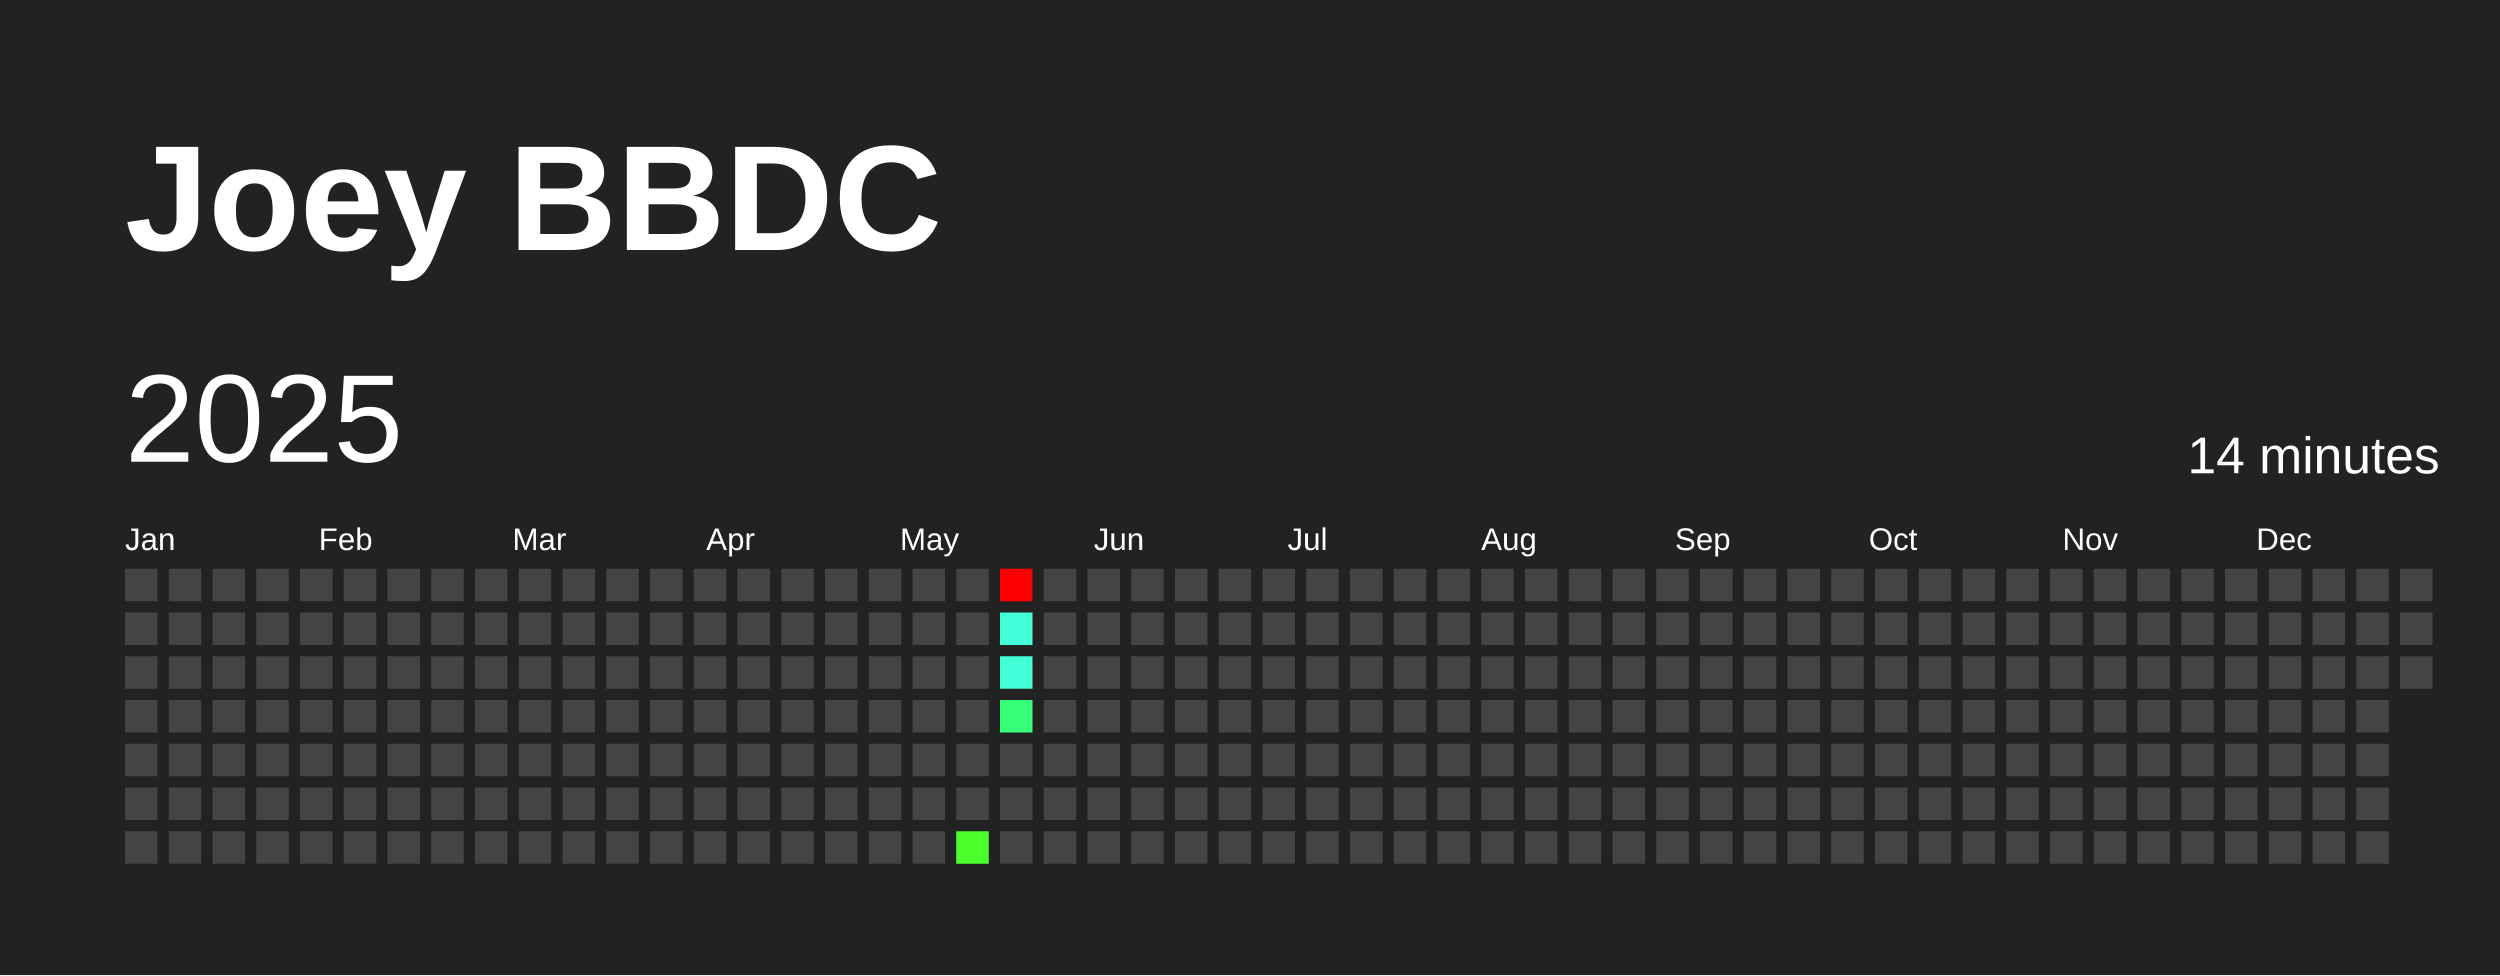
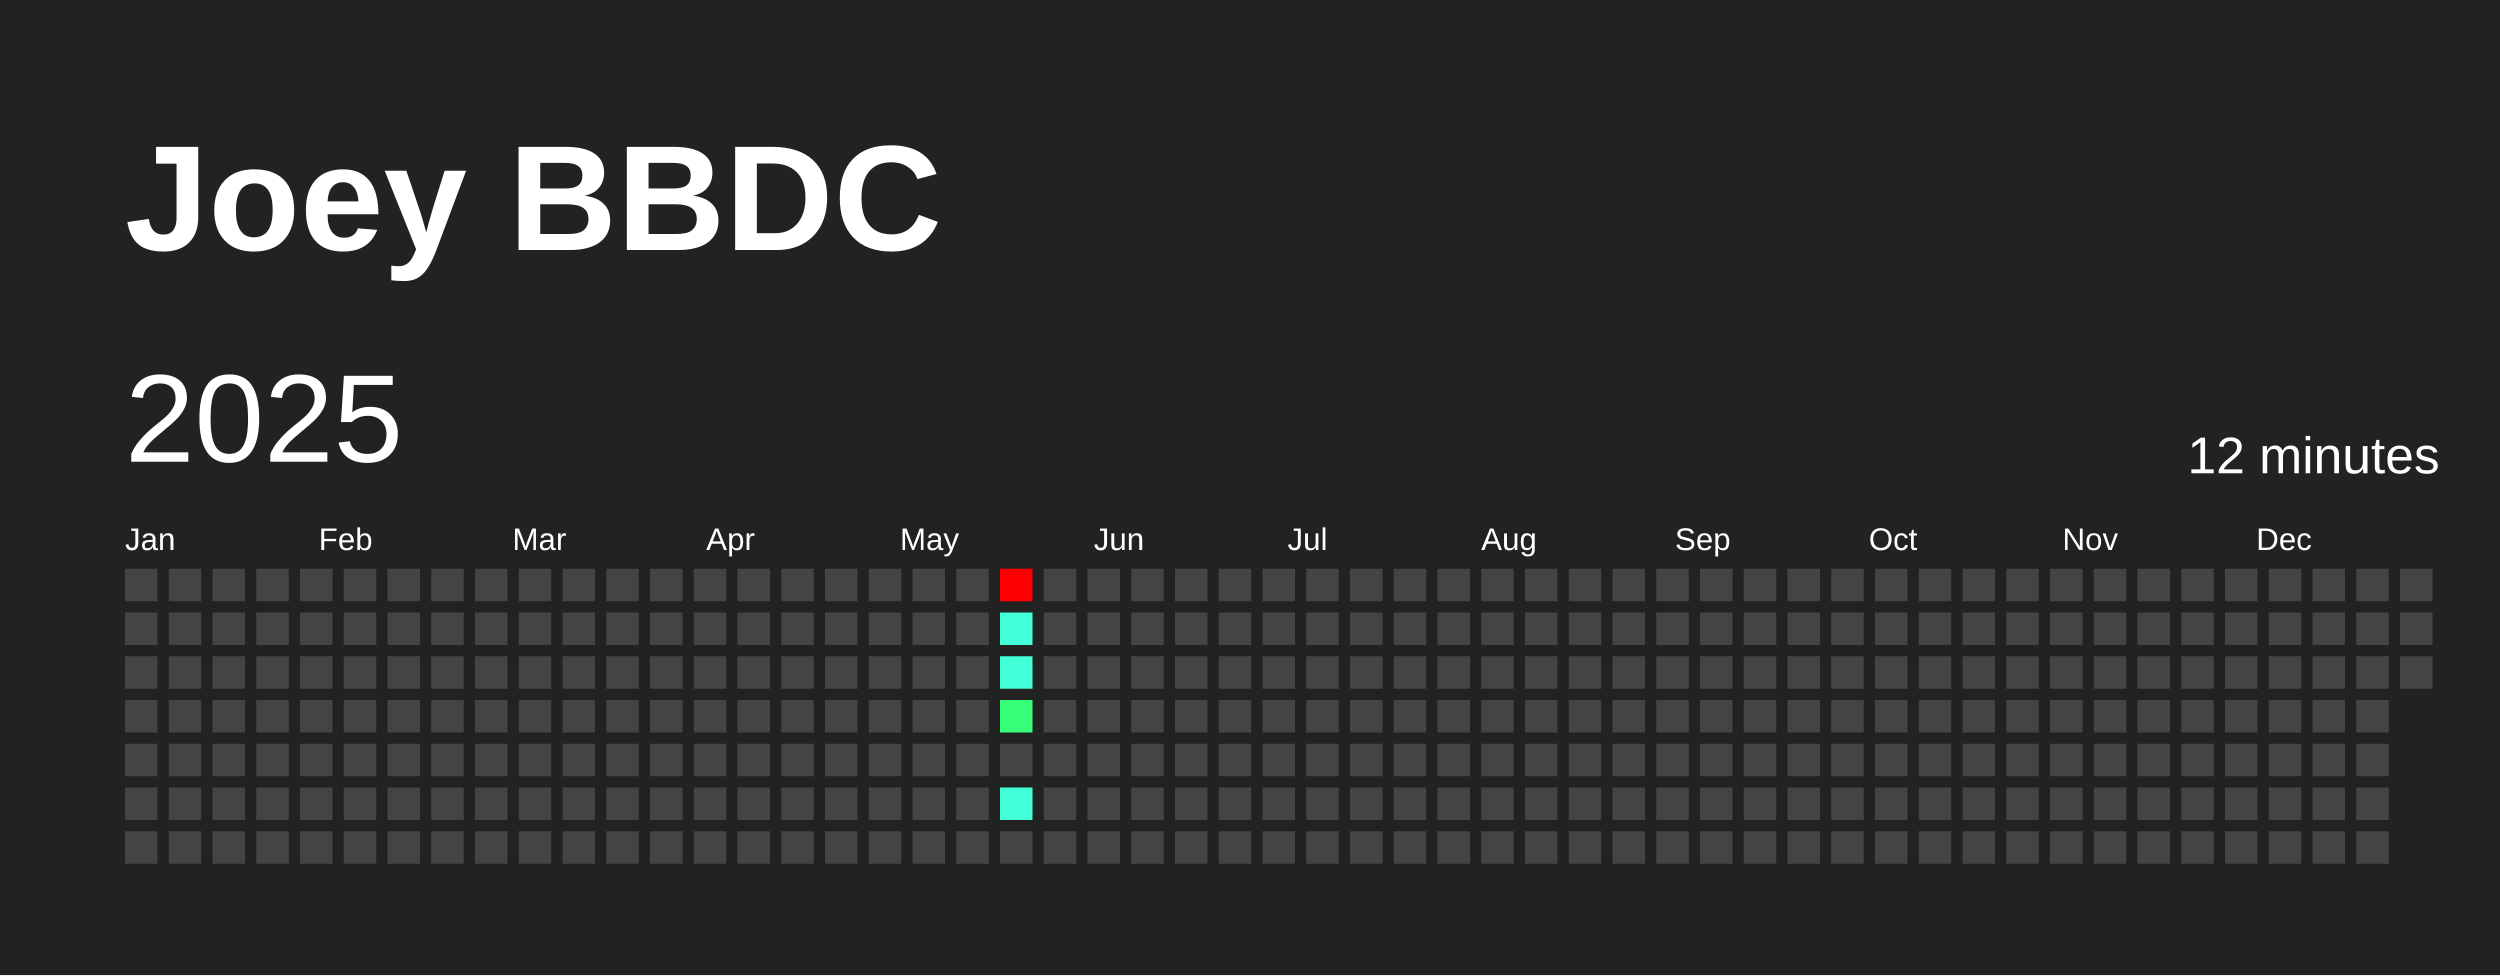
<svg xmlns="http://www.w3.org/2000/svg" baseProfile="full" height="78mm" version="1.1" viewBox="0,0,200,78" width="200mm">
  <defs />
  <rect fill="#222222" height="78" width="200" x="0" y="0" />
  <text fill="#FFFFFF" style="font-size:12px; font-family:Arial; font-weight:bold;" x="10" y="20">Joey BBDC</text>
  <text dominant-baseline="hanging" fill="#FFFFFF" style="font-size:10.0px; font-family:Arial;" x="10" y="30">2025</text>
-   <text dominant-baseline="hanging" fill="#FFFFFF" style="font-size:4.125px; font-family:Arial;" x="175" y="35">14 minutes</text>
+   <text dominant-baseline="hanging" fill="#FFFFFF" style="font-size:4.125px; font-family:Arial;" x="175" y="35">12 minutes</text>
  <text fill="#FFFFFF" style="font-size:2.5px; font-family:Arial" x="10.0" y="44">Jan</text>
  <text fill="#FFFFFF" style="font-size:2.5px; font-family:Arial" x="25.5" y="44">Feb</text>
  <text fill="#FFFFFF" style="font-size:2.5px; font-family:Arial" x="41.0" y="44">Mar</text>
  <text fill="#FFFFFF" style="font-size:2.5px; font-family:Arial" x="56.5" y="44">Apr</text>
  <text fill="#FFFFFF" style="font-size:2.5px; font-family:Arial" x="72.0" y="44">May</text>
  <text fill="#FFFFFF" style="font-size:2.5px; font-family:Arial" x="87.5" y="44">Jun</text>
  <text fill="#FFFFFF" style="font-size:2.5px; font-family:Arial" x="103.0" y="44">Jul</text>
  <text fill="#FFFFFF" style="font-size:2.5px; font-family:Arial" x="118.5" y="44">Aug</text>
  <text fill="#FFFFFF" style="font-size:2.5px; font-family:Arial" x="134.0" y="44">Sep</text>
  <text fill="#FFFFFF" style="font-size:2.5px; font-family:Arial" x="149.5" y="44">Oct</text>
  <text fill="#FFFFFF" style="font-size:2.5px; font-family:Arial" x="165.0" y="44">Nov</text>
  <text fill="#FFFFFF" style="font-size:2.5px; font-family:Arial" x="180.5" y="44">Dec</text>
  <rect fill="#444444" height="2.6" width="2.6" x="10.0" y="45.5" />
  <rect fill="#444444" height="2.6" width="2.6" x="10.0" y="49.0" />
  <rect fill="#444444" height="2.6" width="2.6" x="10.0" y="52.5" />
  <rect fill="#444444" height="2.6" width="2.6" x="10.0" y="56.0" />
  <rect fill="#444444" height="2.6" width="2.6" x="10.0" y="59.5" />
  <rect fill="#444444" height="2.6" width="2.6" x="10.0" y="63.0" />
  <rect fill="#444444" height="2.6" width="2.6" x="10.0" y="66.5" />
  <rect fill="#444444" height="2.6" width="2.6" x="13.5" y="45.5" />
  <rect fill="#444444" height="2.6" width="2.6" x="13.5" y="49.0" />
  <rect fill="#444444" height="2.6" width="2.6" x="13.5" y="52.5" />
  <rect fill="#444444" height="2.6" width="2.6" x="13.5" y="56.0" />
  <rect fill="#444444" height="2.6" width="2.6" x="13.5" y="59.5" />
  <rect fill="#444444" height="2.6" width="2.6" x="13.5" y="63.0" />
  <rect fill="#444444" height="2.6" width="2.6" x="13.5" y="66.5" />
  <rect fill="#444444" height="2.6" width="2.6" x="17.0" y="45.5" />
  <rect fill="#444444" height="2.6" width="2.6" x="17.0" y="49.0" />
  <rect fill="#444444" height="2.6" width="2.6" x="17.0" y="52.5" />
  <rect fill="#444444" height="2.6" width="2.6" x="17.0" y="56.0" />
  <rect fill="#444444" height="2.6" width="2.6" x="17.0" y="59.5" />
  <rect fill="#444444" height="2.6" width="2.6" x="17.0" y="63.0" />
  <rect fill="#444444" height="2.6" width="2.6" x="17.0" y="66.5" />
  <rect fill="#444444" height="2.6" width="2.6" x="20.5" y="45.5" />
  <rect fill="#444444" height="2.6" width="2.6" x="20.5" y="49.0" />
  <rect fill="#444444" height="2.6" width="2.6" x="20.5" y="52.5" />
  <rect fill="#444444" height="2.6" width="2.6" x="20.5" y="56.0" />
  <rect fill="#444444" height="2.6" width="2.6" x="20.5" y="59.5" />
  <rect fill="#444444" height="2.6" width="2.6" x="20.5" y="63.0" />
  <rect fill="#444444" height="2.6" width="2.6" x="20.5" y="66.5" />
  <rect fill="#444444" height="2.6" width="2.6" x="24.0" y="45.5" />
  <rect fill="#444444" height="2.6" width="2.6" x="24.0" y="49.0" />
  <rect fill="#444444" height="2.6" width="2.6" x="24.0" y="52.5" />
  <rect fill="#444444" height="2.6" width="2.6" x="24.0" y="56.0" />
  <rect fill="#444444" height="2.6" width="2.6" x="24.0" y="59.5" />
  <rect fill="#444444" height="2.6" width="2.6" x="24.0" y="63.0" />
  <rect fill="#444444" height="2.6" width="2.6" x="24.0" y="66.5" />
  <rect fill="#444444" height="2.6" width="2.6" x="27.5" y="45.5" />
  <rect fill="#444444" height="2.6" width="2.6" x="27.5" y="49.0" />
  <rect fill="#444444" height="2.6" width="2.6" x="27.5" y="52.5" />
  <rect fill="#444444" height="2.6" width="2.6" x="27.5" y="56.0" />
  <rect fill="#444444" height="2.6" width="2.6" x="27.5" y="59.5" />
  <rect fill="#444444" height="2.6" width="2.6" x="27.5" y="63.0" />
  <rect fill="#444444" height="2.6" width="2.6" x="27.5" y="66.5" />
  <rect fill="#444444" height="2.6" width="2.6" x="31.0" y="45.5" />
  <rect fill="#444444" height="2.6" width="2.6" x="31.0" y="49.0" />
  <rect fill="#444444" height="2.6" width="2.6" x="31.0" y="52.5" />
  <rect fill="#444444" height="2.6" width="2.6" x="31.0" y="56.0" />
  <rect fill="#444444" height="2.6" width="2.6" x="31.0" y="59.5" />
  <rect fill="#444444" height="2.6" width="2.6" x="31.0" y="63.0" />
  <rect fill="#444444" height="2.6" width="2.6" x="31.0" y="66.5" />
  <rect fill="#444444" height="2.6" width="2.6" x="34.5" y="45.5" />
  <rect fill="#444444" height="2.6" width="2.6" x="34.5" y="49.0" />
  <rect fill="#444444" height="2.6" width="2.6" x="34.5" y="52.5" />
  <rect fill="#444444" height="2.6" width="2.6" x="34.5" y="56.0" />
  <rect fill="#444444" height="2.6" width="2.6" x="34.5" y="59.5" />
  <rect fill="#444444" height="2.6" width="2.6" x="34.5" y="63.0" />
  <rect fill="#444444" height="2.6" width="2.6" x="34.5" y="66.5" />
  <rect fill="#444444" height="2.6" width="2.6" x="38.0" y="45.5" />
  <rect fill="#444444" height="2.6" width="2.6" x="38.0" y="49.0" />
  <rect fill="#444444" height="2.6" width="2.6" x="38.0" y="52.5" />
  <rect fill="#444444" height="2.6" width="2.6" x="38.0" y="56.0" />
  <rect fill="#444444" height="2.6" width="2.6" x="38.0" y="59.5" />
  <rect fill="#444444" height="2.6" width="2.6" x="38.0" y="63.0" />
  <rect fill="#444444" height="2.6" width="2.6" x="38.0" y="66.5" />
  <rect fill="#444444" height="2.6" width="2.6" x="41.5" y="45.5" />
  <rect fill="#444444" height="2.6" width="2.6" x="41.5" y="49.0" />
  <rect fill="#444444" height="2.6" width="2.6" x="41.5" y="52.5" />
  <rect fill="#444444" height="2.6" width="2.6" x="41.5" y="56.0" />
  <rect fill="#444444" height="2.6" width="2.6" x="41.5" y="59.5" />
  <rect fill="#444444" height="2.6" width="2.6" x="41.5" y="63.0" />
  <rect fill="#444444" height="2.6" width="2.6" x="41.5" y="66.5" />
  <rect fill="#444444" height="2.6" width="2.6" x="45.0" y="45.5" />
  <rect fill="#444444" height="2.6" width="2.6" x="45.0" y="49.0" />
  <rect fill="#444444" height="2.6" width="2.6" x="45.0" y="52.5" />
  <rect fill="#444444" height="2.6" width="2.6" x="45.0" y="56.0" />
  <rect fill="#444444" height="2.6" width="2.6" x="45.0" y="59.5" />
  <rect fill="#444444" height="2.6" width="2.6" x="45.0" y="63.0" />
  <rect fill="#444444" height="2.6" width="2.6" x="45.0" y="66.5" />
  <rect fill="#444444" height="2.6" width="2.6" x="48.5" y="45.5" />
  <rect fill="#444444" height="2.6" width="2.6" x="48.5" y="49.0" />
  <rect fill="#444444" height="2.6" width="2.6" x="48.5" y="52.5" />
  <rect fill="#444444" height="2.6" width="2.6" x="48.5" y="56.0" />
  <rect fill="#444444" height="2.6" width="2.6" x="48.5" y="59.5" />
  <rect fill="#444444" height="2.6" width="2.6" x="48.5" y="63.0" />
  <rect fill="#444444" height="2.6" width="2.6" x="48.5" y="66.5" />
  <rect fill="#444444" height="2.6" width="2.6" x="52.0" y="45.5" />
  <rect fill="#444444" height="2.6" width="2.6" x="52.0" y="49.0" />
  <rect fill="#444444" height="2.6" width="2.6" x="52.0" y="52.5" />
  <rect fill="#444444" height="2.6" width="2.6" x="52.0" y="56.0" />
  <rect fill="#444444" height="2.6" width="2.6" x="52.0" y="59.5" />
  <rect fill="#444444" height="2.6" width="2.6" x="52.0" y="63.0" />
  <rect fill="#444444" height="2.6" width="2.6" x="52.0" y="66.5" />
  <rect fill="#444444" height="2.6" width="2.6" x="55.5" y="45.5" />
  <rect fill="#444444" height="2.6" width="2.6" x="55.5" y="49.0" />
  <rect fill="#444444" height="2.6" width="2.6" x="55.5" y="52.5" />
  <rect fill="#444444" height="2.6" width="2.6" x="55.5" y="56.0" />
  <rect fill="#444444" height="2.6" width="2.6" x="55.5" y="59.5" />
  <rect fill="#444444" height="2.6" width="2.6" x="55.5" y="63.0" />
  <rect fill="#444444" height="2.6" width="2.6" x="55.5" y="66.5" />
  <rect fill="#444444" height="2.6" width="2.6" x="59.0" y="45.5" />
  <rect fill="#444444" height="2.6" width="2.6" x="59.0" y="49.0" />
  <rect fill="#444444" height="2.6" width="2.6" x="59.0" y="52.5" />
  <rect fill="#444444" height="2.6" width="2.6" x="59.0" y="56.0" />
  <rect fill="#444444" height="2.6" width="2.6" x="59.0" y="59.5" />
  <rect fill="#444444" height="2.6" width="2.6" x="59.0" y="63.0" />
  <rect fill="#444444" height="2.6" width="2.6" x="59.0" y="66.5" />
  <rect fill="#444444" height="2.6" width="2.6" x="62.5" y="45.5" />
  <rect fill="#444444" height="2.6" width="2.6" x="62.5" y="49.0" />
  <rect fill="#444444" height="2.6" width="2.6" x="62.5" y="52.5" />
  <rect fill="#444444" height="2.6" width="2.6" x="62.5" y="56.0" />
  <rect fill="#444444" height="2.6" width="2.6" x="62.5" y="59.5" />
  <rect fill="#444444" height="2.6" width="2.6" x="62.5" y="63.0" />
  <rect fill="#444444" height="2.6" width="2.6" x="62.5" y="66.5" />
  <rect fill="#444444" height="2.6" width="2.6" x="66.0" y="45.5" />
  <rect fill="#444444" height="2.6" width="2.6" x="66.0" y="49.0" />
  <rect fill="#444444" height="2.6" width="2.6" x="66.0" y="52.5" />
  <rect fill="#444444" height="2.6" width="2.6" x="66.0" y="56.0" />
  <rect fill="#444444" height="2.6" width="2.6" x="66.0" y="59.5" />
  <rect fill="#444444" height="2.6" width="2.6" x="66.0" y="63.0" />
  <rect fill="#444444" height="2.6" width="2.6" x="66.0" y="66.5" />
  <rect fill="#444444" height="2.6" width="2.6" x="69.5" y="45.5" />
  <rect fill="#444444" height="2.6" width="2.6" x="69.5" y="49.0" />
  <rect fill="#444444" height="2.6" width="2.6" x="69.5" y="52.5" />
  <rect fill="#444444" height="2.6" width="2.6" x="69.5" y="56.0" />
  <rect fill="#444444" height="2.6" width="2.6" x="69.5" y="59.5" />
  <rect fill="#444444" height="2.6" width="2.6" x="69.5" y="63.0" />
  <rect fill="#444444" height="2.6" width="2.6" x="69.5" y="66.5" />
  <rect fill="#444444" height="2.6" width="2.6" x="73.0" y="45.5" />
  <rect fill="#444444" height="2.6" width="2.6" x="73.0" y="49.0" />
  <rect fill="#444444" height="2.6" width="2.6" x="73.0" y="52.5" />
  <rect fill="#444444" height="2.6" width="2.6" x="73.0" y="56.0" />
  <rect fill="#444444" height="2.6" width="2.6" x="73.0" y="59.5" />
  <rect fill="#444444" height="2.6" width="2.6" x="73.0" y="63.0" />
  <rect fill="#444444" height="2.6" width="2.6" x="73.0" y="66.5" />
  <rect fill="#444444" height="2.6" width="2.6" x="76.5" y="45.5" />
  <rect fill="#444444" height="2.6" width="2.6" x="76.5" y="49.0" />
  <rect fill="#444444" height="2.6" width="2.6" x="76.5" y="52.5" />
  <rect fill="#444444" height="2.6" width="2.6" x="76.5" y="56.0" />
  <rect fill="#444444" height="2.6" width="2.6" x="76.5" y="59.5" />
  <rect fill="#444444" height="2.6" width="2.6" x="76.5" y="63.0" />
-   <rect fill="#4aff2c" height="2.6" width="2.6" x="76.5" y="66.5" />
+   <rect fill="#444444" height="2.6" width="2.6" x="76.5" y="66.5" />
  <rect fill="red" height="2.6" width="2.6" x="80.0" y="45.5" />
  <rect fill="#42ffd7" height="2.6" width="2.6" x="80.0" y="49.0" />
  <rect fill="#42ffd7" height="2.6" width="2.6" x="80.0" y="52.5" />
  <rect fill="#37ff78" height="2.6" width="2.6" x="80.0" y="56.0" />
  <rect fill="#444444" height="2.6" width="2.6" x="80.0" y="59.5" />
-   <rect fill="#444444" height="2.6" width="2.6" x="80.0" y="63.0" />
+   <rect fill="#42ffd7" height="2.6" width="2.6" x="80.0" y="63.0" />
  <rect fill="#444444" height="2.6" width="2.6" x="80.0" y="66.5" />
  <rect fill="#444444" height="2.6" width="2.6" x="83.5" y="45.5" />
  <rect fill="#444444" height="2.6" width="2.6" x="83.5" y="49.0" />
  <rect fill="#444444" height="2.6" width="2.6" x="83.5" y="52.5" />
  <rect fill="#444444" height="2.6" width="2.6" x="83.5" y="56.0" />
  <rect fill="#444444" height="2.6" width="2.6" x="83.5" y="59.5" />
  <rect fill="#444444" height="2.6" width="2.6" x="83.5" y="63.0" />
  <rect fill="#444444" height="2.6" width="2.6" x="83.5" y="66.5" />
  <rect fill="#444444" height="2.6" width="2.6" x="87.0" y="45.5" />
  <rect fill="#444444" height="2.6" width="2.6" x="87.0" y="49.0" />
  <rect fill="#444444" height="2.6" width="2.6" x="87.0" y="52.5" />
  <rect fill="#444444" height="2.6" width="2.6" x="87.0" y="56.0" />
  <rect fill="#444444" height="2.6" width="2.6" x="87.0" y="59.5" />
  <rect fill="#444444" height="2.6" width="2.6" x="87.0" y="63.0" />
  <rect fill="#444444" height="2.6" width="2.6" x="87.0" y="66.5" />
  <rect fill="#444444" height="2.6" width="2.6" x="90.5" y="45.5" />
  <rect fill="#444444" height="2.6" width="2.6" x="90.5" y="49.0" />
  <rect fill="#444444" height="2.6" width="2.6" x="90.5" y="52.5" />
  <rect fill="#444444" height="2.6" width="2.6" x="90.5" y="56.0" />
  <rect fill="#444444" height="2.6" width="2.6" x="90.5" y="59.5" />
  <rect fill="#444444" height="2.6" width="2.6" x="90.5" y="63.0" />
  <rect fill="#444444" height="2.6" width="2.6" x="90.5" y="66.5" />
  <rect fill="#444444" height="2.6" width="2.6" x="94.0" y="45.5" />
  <rect fill="#444444" height="2.6" width="2.6" x="94.0" y="49.0" />
  <rect fill="#444444" height="2.6" width="2.6" x="94.0" y="52.5" />
  <rect fill="#444444" height="2.6" width="2.6" x="94.0" y="56.0" />
  <rect fill="#444444" height="2.6" width="2.6" x="94.0" y="59.5" />
  <rect fill="#444444" height="2.6" width="2.6" x="94.0" y="63.0" />
  <rect fill="#444444" height="2.6" width="2.6" x="94.0" y="66.5" />
  <rect fill="#444444" height="2.6" width="2.6" x="97.5" y="45.5" />
  <rect fill="#444444" height="2.6" width="2.6" x="97.5" y="49.0" />
  <rect fill="#444444" height="2.6" width="2.6" x="97.5" y="52.5" />
  <rect fill="#444444" height="2.6" width="2.6" x="97.5" y="56.0" />
  <rect fill="#444444" height="2.6" width="2.6" x="97.5" y="59.5" />
  <rect fill="#444444" height="2.6" width="2.6" x="97.5" y="63.0" />
  <rect fill="#444444" height="2.6" width="2.6" x="97.5" y="66.5" />
  <rect fill="#444444" height="2.6" width="2.6" x="101.0" y="45.5" />
  <rect fill="#444444" height="2.6" width="2.6" x="101.0" y="49.0" />
  <rect fill="#444444" height="2.6" width="2.6" x="101.0" y="52.5" />
  <rect fill="#444444" height="2.6" width="2.6" x="101.0" y="56.0" />
  <rect fill="#444444" height="2.6" width="2.6" x="101.0" y="59.5" />
  <rect fill="#444444" height="2.6" width="2.6" x="101.0" y="63.0" />
  <rect fill="#444444" height="2.6" width="2.6" x="101.0" y="66.5" />
  <rect fill="#444444" height="2.6" width="2.6" x="104.5" y="45.5" />
  <rect fill="#444444" height="2.6" width="2.6" x="104.5" y="49.0" />
  <rect fill="#444444" height="2.6" width="2.6" x="104.5" y="52.5" />
  <rect fill="#444444" height="2.6" width="2.6" x="104.5" y="56.0" />
  <rect fill="#444444" height="2.6" width="2.6" x="104.5" y="59.5" />
  <rect fill="#444444" height="2.6" width="2.6" x="104.5" y="63.0" />
  <rect fill="#444444" height="2.6" width="2.6" x="104.5" y="66.5" />
  <rect fill="#444444" height="2.6" width="2.6" x="108.0" y="45.5" />
  <rect fill="#444444" height="2.6" width="2.6" x="108.0" y="49.0" />
  <rect fill="#444444" height="2.6" width="2.6" x="108.0" y="52.5" />
  <rect fill="#444444" height="2.6" width="2.6" x="108.0" y="56.0" />
  <rect fill="#444444" height="2.6" width="2.6" x="108.0" y="59.5" />
  <rect fill="#444444" height="2.6" width="2.6" x="108.0" y="63.0" />
  <rect fill="#444444" height="2.6" width="2.6" x="108.0" y="66.5" />
  <rect fill="#444444" height="2.6" width="2.6" x="111.5" y="45.5" />
  <rect fill="#444444" height="2.6" width="2.6" x="111.5" y="49.0" />
  <rect fill="#444444" height="2.6" width="2.6" x="111.5" y="52.5" />
  <rect fill="#444444" height="2.6" width="2.6" x="111.5" y="56.0" />
  <rect fill="#444444" height="2.6" width="2.6" x="111.5" y="59.5" />
  <rect fill="#444444" height="2.6" width="2.6" x="111.5" y="63.0" />
  <rect fill="#444444" height="2.6" width="2.6" x="111.5" y="66.5" />
  <rect fill="#444444" height="2.6" width="2.6" x="115.0" y="45.5" />
  <rect fill="#444444" height="2.6" width="2.6" x="115.0" y="49.0" />
  <rect fill="#444444" height="2.6" width="2.6" x="115.0" y="52.5" />
  <rect fill="#444444" height="2.6" width="2.6" x="115.0" y="56.0" />
  <rect fill="#444444" height="2.6" width="2.6" x="115.0" y="59.5" />
  <rect fill="#444444" height="2.6" width="2.6" x="115.0" y="63.0" />
  <rect fill="#444444" height="2.6" width="2.6" x="115.0" y="66.5" />
  <rect fill="#444444" height="2.6" width="2.6" x="118.5" y="45.5" />
  <rect fill="#444444" height="2.6" width="2.6" x="118.5" y="49.0" />
  <rect fill="#444444" height="2.6" width="2.6" x="118.5" y="52.5" />
  <rect fill="#444444" height="2.6" width="2.6" x="118.5" y="56.0" />
  <rect fill="#444444" height="2.6" width="2.6" x="118.5" y="59.5" />
  <rect fill="#444444" height="2.6" width="2.6" x="118.5" y="63.0" />
  <rect fill="#444444" height="2.6" width="2.6" x="118.5" y="66.5" />
  <rect fill="#444444" height="2.6" width="2.6" x="122.0" y="45.5" />
  <rect fill="#444444" height="2.6" width="2.6" x="122.0" y="49.0" />
  <rect fill="#444444" height="2.6" width="2.6" x="122.0" y="52.5" />
  <rect fill="#444444" height="2.6" width="2.6" x="122.0" y="56.0" />
  <rect fill="#444444" height="2.6" width="2.6" x="122.0" y="59.5" />
  <rect fill="#444444" height="2.6" width="2.6" x="122.0" y="63.0" />
  <rect fill="#444444" height="2.6" width="2.6" x="122.0" y="66.5" />
  <rect fill="#444444" height="2.6" width="2.6" x="125.5" y="45.5" />
  <rect fill="#444444" height="2.6" width="2.6" x="125.5" y="49.0" />
  <rect fill="#444444" height="2.6" width="2.6" x="125.5" y="52.5" />
  <rect fill="#444444" height="2.6" width="2.6" x="125.5" y="56.0" />
  <rect fill="#444444" height="2.6" width="2.6" x="125.5" y="59.5" />
  <rect fill="#444444" height="2.6" width="2.6" x="125.5" y="63.0" />
  <rect fill="#444444" height="2.6" width="2.6" x="125.5" y="66.5" />
  <rect fill="#444444" height="2.6" width="2.6" x="129.0" y="45.5" />
  <rect fill="#444444" height="2.6" width="2.6" x="129.0" y="49.0" />
  <rect fill="#444444" height="2.6" width="2.6" x="129.0" y="52.5" />
  <rect fill="#444444" height="2.6" width="2.6" x="129.0" y="56.0" />
  <rect fill="#444444" height="2.6" width="2.6" x="129.0" y="59.5" />
  <rect fill="#444444" height="2.6" width="2.6" x="129.0" y="63.0" />
  <rect fill="#444444" height="2.6" width="2.6" x="129.0" y="66.5" />
  <rect fill="#444444" height="2.6" width="2.6" x="132.5" y="45.5" />
  <rect fill="#444444" height="2.6" width="2.6" x="132.5" y="49.0" />
  <rect fill="#444444" height="2.6" width="2.6" x="132.5" y="52.5" />
  <rect fill="#444444" height="2.6" width="2.6" x="132.5" y="56.0" />
  <rect fill="#444444" height="2.6" width="2.6" x="132.5" y="59.5" />
  <rect fill="#444444" height="2.6" width="2.6" x="132.5" y="63.0" />
  <rect fill="#444444" height="2.6" width="2.6" x="132.5" y="66.5" />
  <rect fill="#444444" height="2.6" width="2.6" x="136.0" y="45.5" />
  <rect fill="#444444" height="2.6" width="2.6" x="136.0" y="49.0" />
  <rect fill="#444444" height="2.6" width="2.6" x="136.0" y="52.5" />
  <rect fill="#444444" height="2.6" width="2.6" x="136.0" y="56.0" />
  <rect fill="#444444" height="2.6" width="2.6" x="136.0" y="59.5" />
  <rect fill="#444444" height="2.6" width="2.6" x="136.0" y="63.0" />
  <rect fill="#444444" height="2.6" width="2.6" x="136.0" y="66.5" />
  <rect fill="#444444" height="2.6" width="2.6" x="139.5" y="45.5" />
  <rect fill="#444444" height="2.6" width="2.6" x="139.5" y="49.0" />
  <rect fill="#444444" height="2.6" width="2.6" x="139.5" y="52.5" />
  <rect fill="#444444" height="2.6" width="2.6" x="139.5" y="56.0" />
  <rect fill="#444444" height="2.6" width="2.6" x="139.5" y="59.5" />
  <rect fill="#444444" height="2.6" width="2.6" x="139.5" y="63.0" />
  <rect fill="#444444" height="2.6" width="2.6" x="139.5" y="66.5" />
  <rect fill="#444444" height="2.6" width="2.6" x="143.0" y="45.5" />
  <rect fill="#444444" height="2.6" width="2.6" x="143.0" y="49.0" />
  <rect fill="#444444" height="2.6" width="2.6" x="143.0" y="52.5" />
  <rect fill="#444444" height="2.6" width="2.6" x="143.0" y="56.0" />
  <rect fill="#444444" height="2.6" width="2.6" x="143.0" y="59.5" />
  <rect fill="#444444" height="2.6" width="2.6" x="143.0" y="63.0" />
  <rect fill="#444444" height="2.6" width="2.6" x="143.0" y="66.5" />
  <rect fill="#444444" height="2.6" width="2.6" x="146.5" y="45.5" />
  <rect fill="#444444" height="2.6" width="2.6" x="146.5" y="49.0" />
  <rect fill="#444444" height="2.6" width="2.6" x="146.5" y="52.5" />
  <rect fill="#444444" height="2.6" width="2.6" x="146.5" y="56.0" />
  <rect fill="#444444" height="2.6" width="2.6" x="146.5" y="59.5" />
  <rect fill="#444444" height="2.6" width="2.6" x="146.5" y="63.0" />
  <rect fill="#444444" height="2.6" width="2.6" x="146.5" y="66.5" />
  <rect fill="#444444" height="2.6" width="2.6" x="150.0" y="45.5" />
  <rect fill="#444444" height="2.6" width="2.6" x="150.0" y="49.0" />
  <rect fill="#444444" height="2.6" width="2.6" x="150.0" y="52.5" />
  <rect fill="#444444" height="2.6" width="2.6" x="150.0" y="56.0" />
  <rect fill="#444444" height="2.6" width="2.6" x="150.0" y="59.5" />
  <rect fill="#444444" height="2.6" width="2.6" x="150.0" y="63.0" />
  <rect fill="#444444" height="2.6" width="2.6" x="150.0" y="66.5" />
  <rect fill="#444444" height="2.6" width="2.6" x="153.5" y="45.5" />
  <rect fill="#444444" height="2.6" width="2.6" x="153.5" y="49.0" />
  <rect fill="#444444" height="2.6" width="2.6" x="153.5" y="52.5" />
  <rect fill="#444444" height="2.6" width="2.6" x="153.5" y="56.0" />
  <rect fill="#444444" height="2.6" width="2.6" x="153.5" y="59.5" />
  <rect fill="#444444" height="2.6" width="2.6" x="153.5" y="63.0" />
  <rect fill="#444444" height="2.6" width="2.6" x="153.5" y="66.5" />
  <rect fill="#444444" height="2.6" width="2.6" x="157.0" y="45.5" />
  <rect fill="#444444" height="2.6" width="2.6" x="157.0" y="49.0" />
  <rect fill="#444444" height="2.6" width="2.6" x="157.0" y="52.5" />
  <rect fill="#444444" height="2.6" width="2.6" x="157.0" y="56.0" />
  <rect fill="#444444" height="2.6" width="2.6" x="157.0" y="59.5" />
  <rect fill="#444444" height="2.6" width="2.6" x="157.0" y="63.0" />
  <rect fill="#444444" height="2.6" width="2.6" x="157.0" y="66.5" />
  <rect fill="#444444" height="2.6" width="2.6" x="160.5" y="45.5" />
  <rect fill="#444444" height="2.6" width="2.6" x="160.5" y="49.0" />
  <rect fill="#444444" height="2.6" width="2.6" x="160.5" y="52.5" />
  <rect fill="#444444" height="2.6" width="2.6" x="160.5" y="56.0" />
  <rect fill="#444444" height="2.6" width="2.6" x="160.5" y="59.5" />
  <rect fill="#444444" height="2.6" width="2.6" x="160.5" y="63.0" />
  <rect fill="#444444" height="2.6" width="2.6" x="160.5" y="66.5" />
  <rect fill="#444444" height="2.6" width="2.6" x="164.0" y="45.5" />
  <rect fill="#444444" height="2.6" width="2.6" x="164.0" y="49.0" />
  <rect fill="#444444" height="2.6" width="2.6" x="164.0" y="52.5" />
  <rect fill="#444444" height="2.6" width="2.6" x="164.0" y="56.0" />
  <rect fill="#444444" height="2.6" width="2.6" x="164.0" y="59.5" />
  <rect fill="#444444" height="2.6" width="2.6" x="164.0" y="63.0" />
  <rect fill="#444444" height="2.6" width="2.6" x="164.0" y="66.5" />
  <rect fill="#444444" height="2.6" width="2.6" x="167.5" y="45.5" />
  <rect fill="#444444" height="2.6" width="2.6" x="167.5" y="49.0" />
  <rect fill="#444444" height="2.6" width="2.6" x="167.5" y="52.5" />
  <rect fill="#444444" height="2.6" width="2.6" x="167.5" y="56.0" />
  <rect fill="#444444" height="2.6" width="2.6" x="167.5" y="59.5" />
  <rect fill="#444444" height="2.6" width="2.6" x="167.5" y="63.0" />
  <rect fill="#444444" height="2.6" width="2.6" x="167.5" y="66.5" />
  <rect fill="#444444" height="2.6" width="2.6" x="171.0" y="45.5" />
  <rect fill="#444444" height="2.6" width="2.6" x="171.0" y="49.0" />
  <rect fill="#444444" height="2.6" width="2.6" x="171.0" y="52.5" />
  <rect fill="#444444" height="2.6" width="2.6" x="171.0" y="56.0" />
  <rect fill="#444444" height="2.6" width="2.6" x="171.0" y="59.5" />
  <rect fill="#444444" height="2.6" width="2.6" x="171.0" y="63.0" />
  <rect fill="#444444" height="2.6" width="2.6" x="171.0" y="66.5" />
  <rect fill="#444444" height="2.6" width="2.6" x="174.5" y="45.5" />
  <rect fill="#444444" height="2.6" width="2.6" x="174.5" y="49.0" />
  <rect fill="#444444" height="2.6" width="2.6" x="174.5" y="52.5" />
  <rect fill="#444444" height="2.6" width="2.6" x="174.5" y="56.0" />
  <rect fill="#444444" height="2.6" width="2.6" x="174.5" y="59.5" />
  <rect fill="#444444" height="2.6" width="2.6" x="174.5" y="63.0" />
  <rect fill="#444444" height="2.6" width="2.6" x="174.5" y="66.5" />
  <rect fill="#444444" height="2.6" width="2.6" x="178.0" y="45.5" />
  <rect fill="#444444" height="2.6" width="2.6" x="178.0" y="49.0" />
  <rect fill="#444444" height="2.6" width="2.6" x="178.0" y="52.5" />
  <rect fill="#444444" height="2.6" width="2.6" x="178.0" y="56.0" />
  <rect fill="#444444" height="2.6" width="2.6" x="178.0" y="59.5" />
  <rect fill="#444444" height="2.6" width="2.6" x="178.0" y="63.0" />
  <rect fill="#444444" height="2.6" width="2.6" x="178.0" y="66.5" />
  <rect fill="#444444" height="2.6" width="2.6" x="181.5" y="45.5" />
  <rect fill="#444444" height="2.6" width="2.6" x="181.5" y="49.0" />
  <rect fill="#444444" height="2.6" width="2.6" x="181.5" y="52.5" />
  <rect fill="#444444" height="2.6" width="2.6" x="181.5" y="56.0" />
  <rect fill="#444444" height="2.6" width="2.6" x="181.5" y="59.5" />
  <rect fill="#444444" height="2.6" width="2.6" x="181.5" y="63.0" />
  <rect fill="#444444" height="2.6" width="2.6" x="181.5" y="66.5" />
  <rect fill="#444444" height="2.6" width="2.6" x="185.0" y="45.5" />
  <rect fill="#444444" height="2.6" width="2.6" x="185.0" y="49.0" />
  <rect fill="#444444" height="2.6" width="2.6" x="185.0" y="52.5" />
  <rect fill="#444444" height="2.6" width="2.6" x="185.0" y="56.0" />
  <rect fill="#444444" height="2.6" width="2.6" x="185.0" y="59.5" />
  <rect fill="#444444" height="2.6" width="2.6" x="185.0" y="63.0" />
  <rect fill="#444444" height="2.6" width="2.6" x="185.0" y="66.5" />
  <rect fill="#444444" height="2.6" width="2.6" x="188.5" y="45.5" />
  <rect fill="#444444" height="2.6" width="2.6" x="188.5" y="49.0" />
  <rect fill="#444444" height="2.6" width="2.6" x="188.5" y="52.5" />
  <rect fill="#444444" height="2.6" width="2.6" x="188.5" y="56.0" />
  <rect fill="#444444" height="2.6" width="2.6" x="188.5" y="59.5" />
  <rect fill="#444444" height="2.6" width="2.6" x="188.5" y="63.0" />
  <rect fill="#444444" height="2.6" width="2.6" x="188.5" y="66.5" />
  <rect fill="#444444" height="2.6" width="2.6" x="192.0" y="45.5" />
  <rect fill="#444444" height="2.6" width="2.6" x="192.0" y="49.0" />
  <rect fill="#444444" height="2.6" width="2.6" x="192.0" y="52.5" />
</svg>
